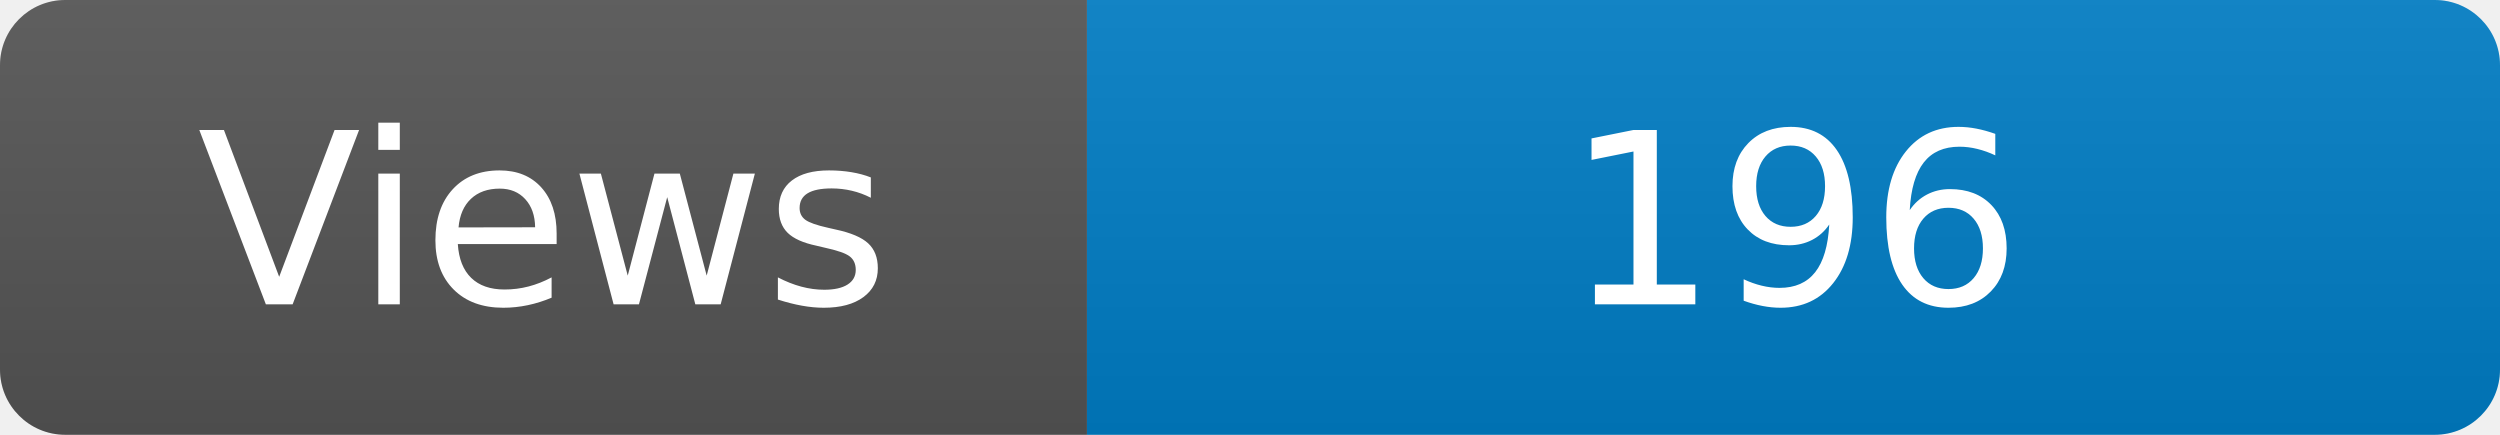
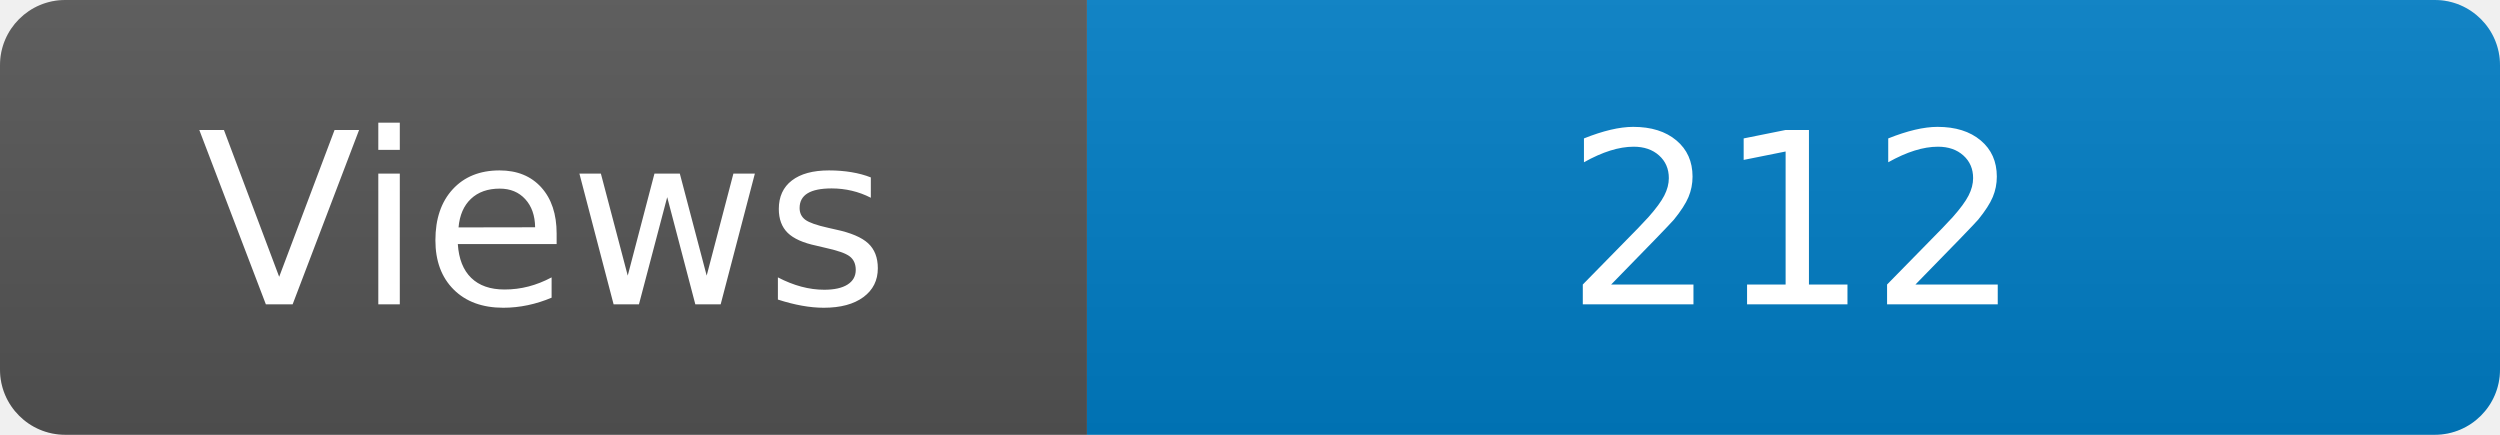
<svg xmlns="http://www.w3.org/2000/svg" width="115" height="20" role="img" aria-label="Maintained?: yes">
  <linearGradient id="s" x2="0" y2="100%">
    <stop offset="0" stop-color="#bbb" stop-opacity=".1" />
    <stop offset="1" stop-opacity=".1" />
  </linearGradient>
  <clipPath id="r">
    <rect width="115" height="20" rx="3" fill="#fff" />
  </clipPath>
  <g clip-path="url(#r)">
    <rect width="50" height="20" fill="#555" />
    <rect x="50" width="160" height="20" fill="#007ec6" />
    <rect width="115" height="20" fill="url(#s)" />
  </g>
  <g fill="#fff" text-anchor="middle" font-family="Verdana,Geneva,DejaVu Sans,sans-serif" font-size="110">
    <text x="250" y="140" transform="scale(.1)" fill="#fff">Views</text>
-     <text x="825" y="140" transform="scale(.1)" fill="#fff">196</text>
+     <text x="825" y="140" transform="scale(.1)" fill="#fff">212</text>
  </g>
</svg>
